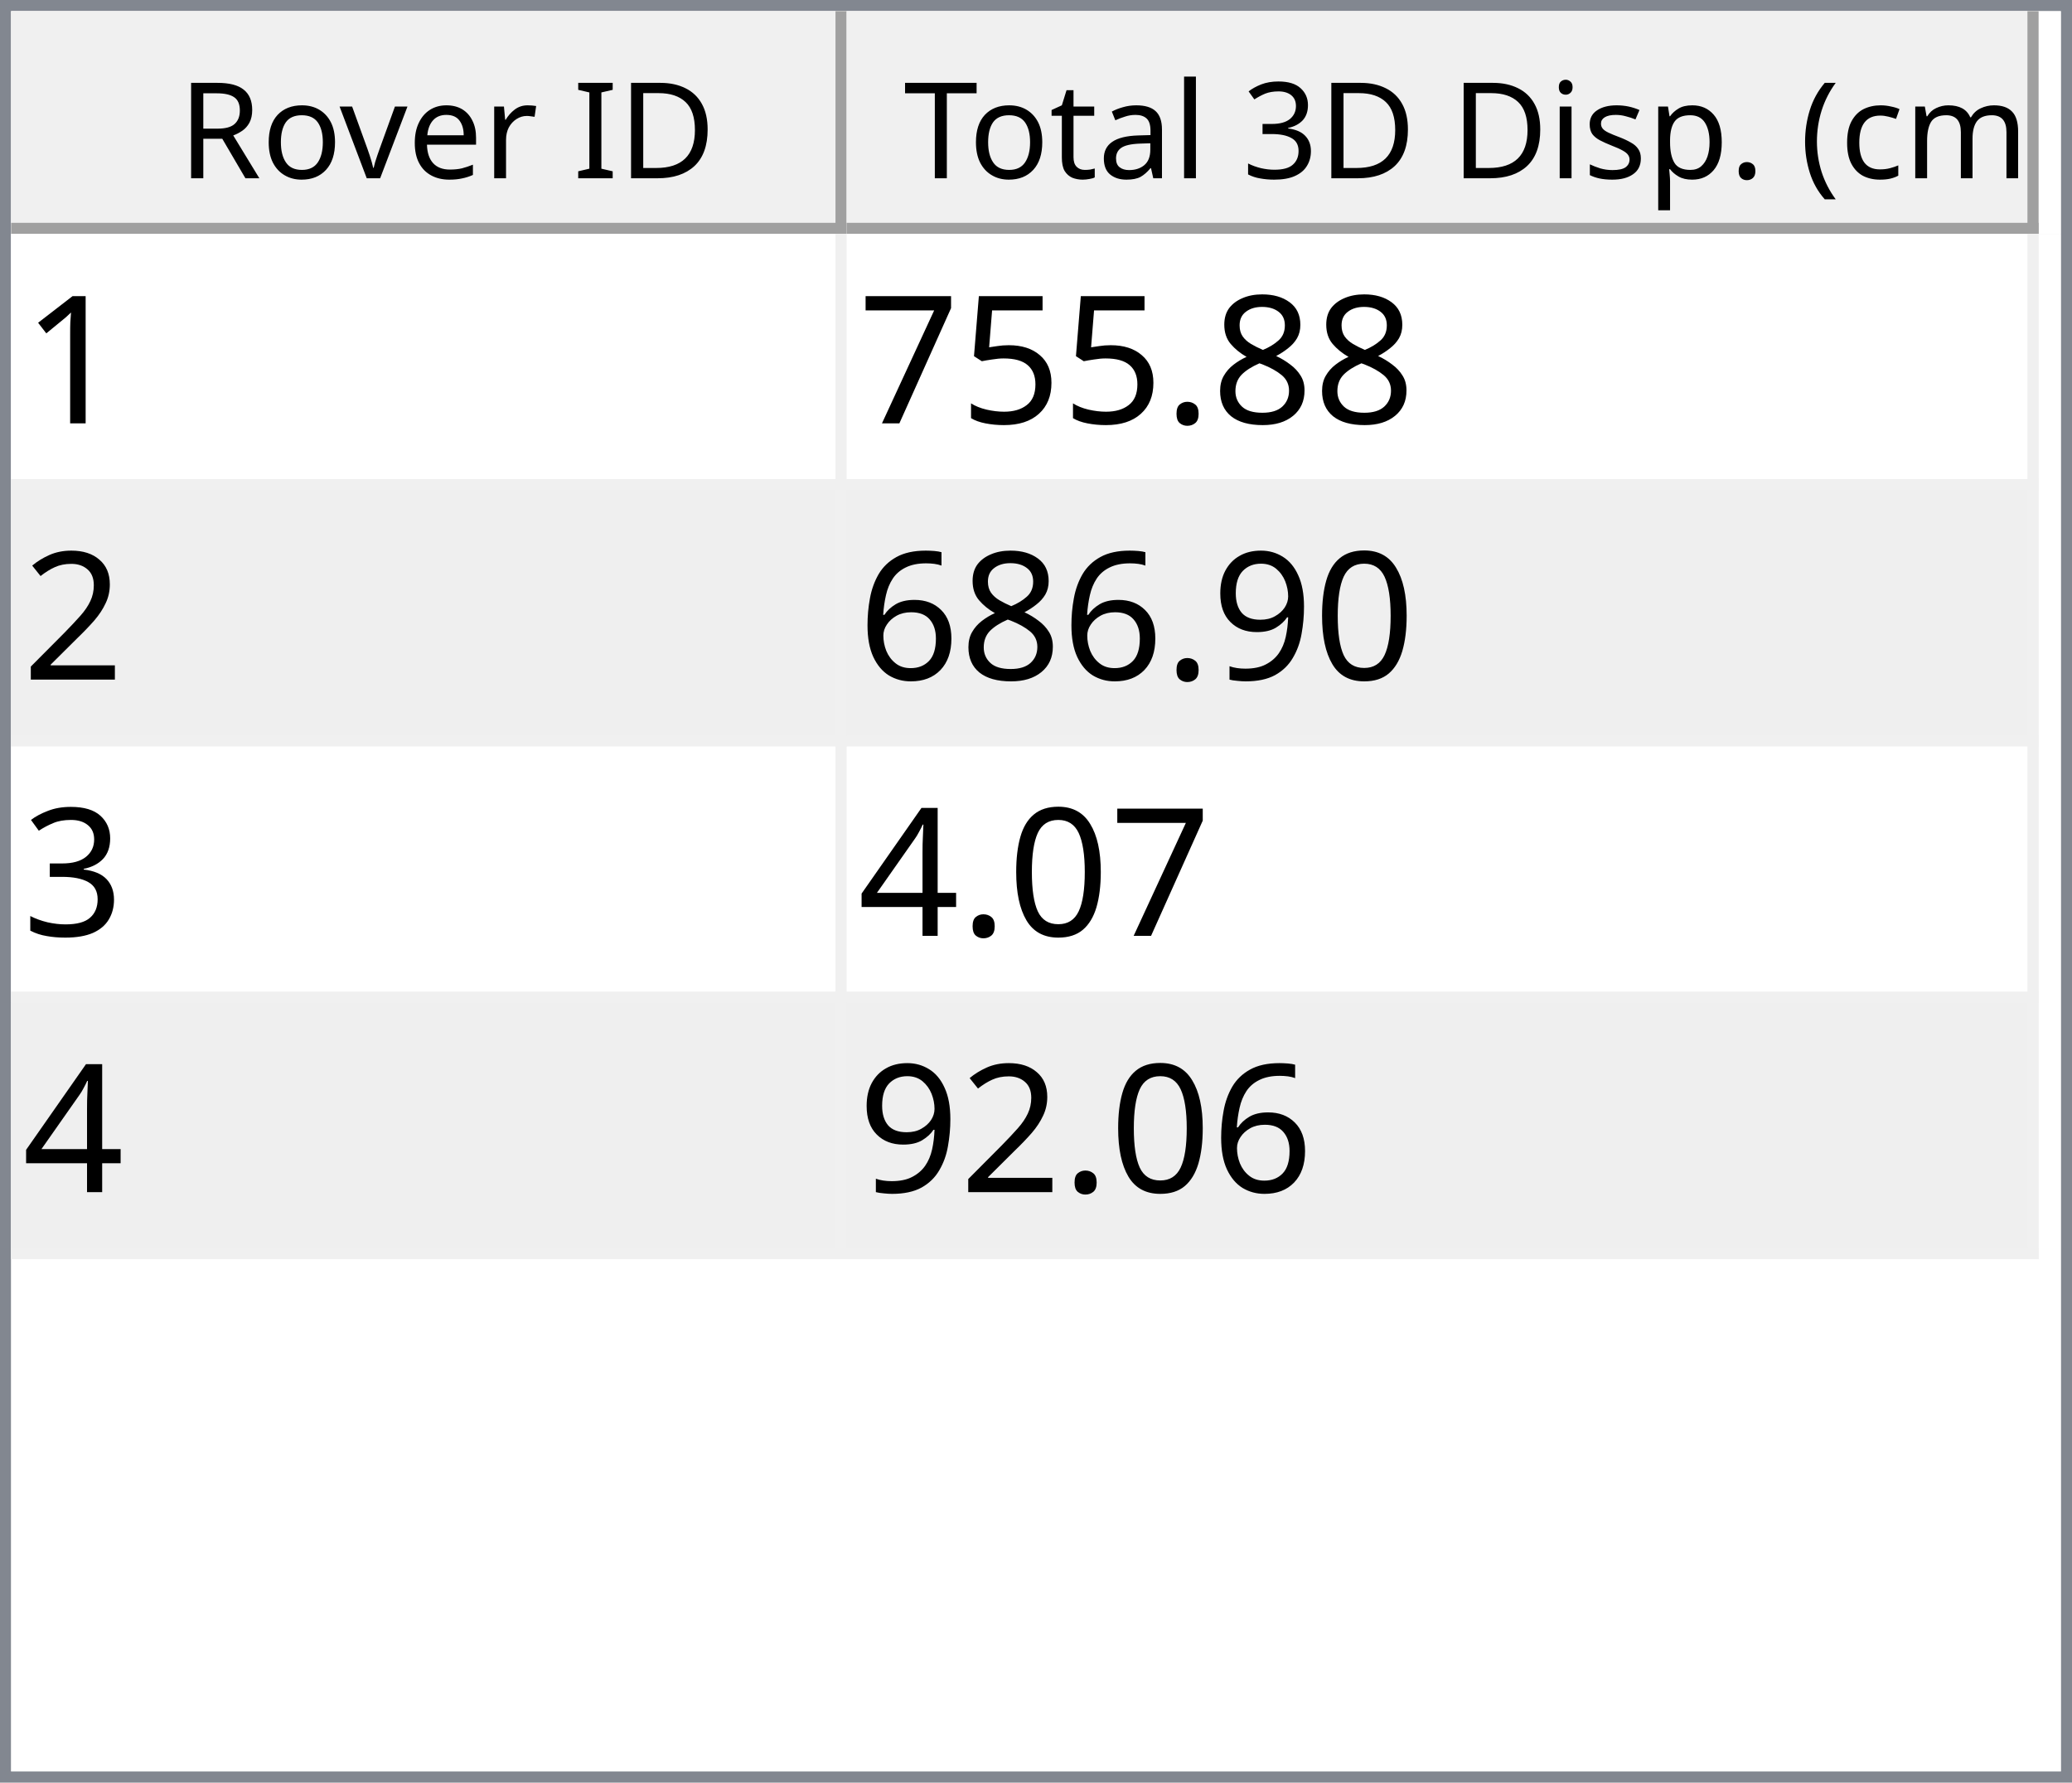
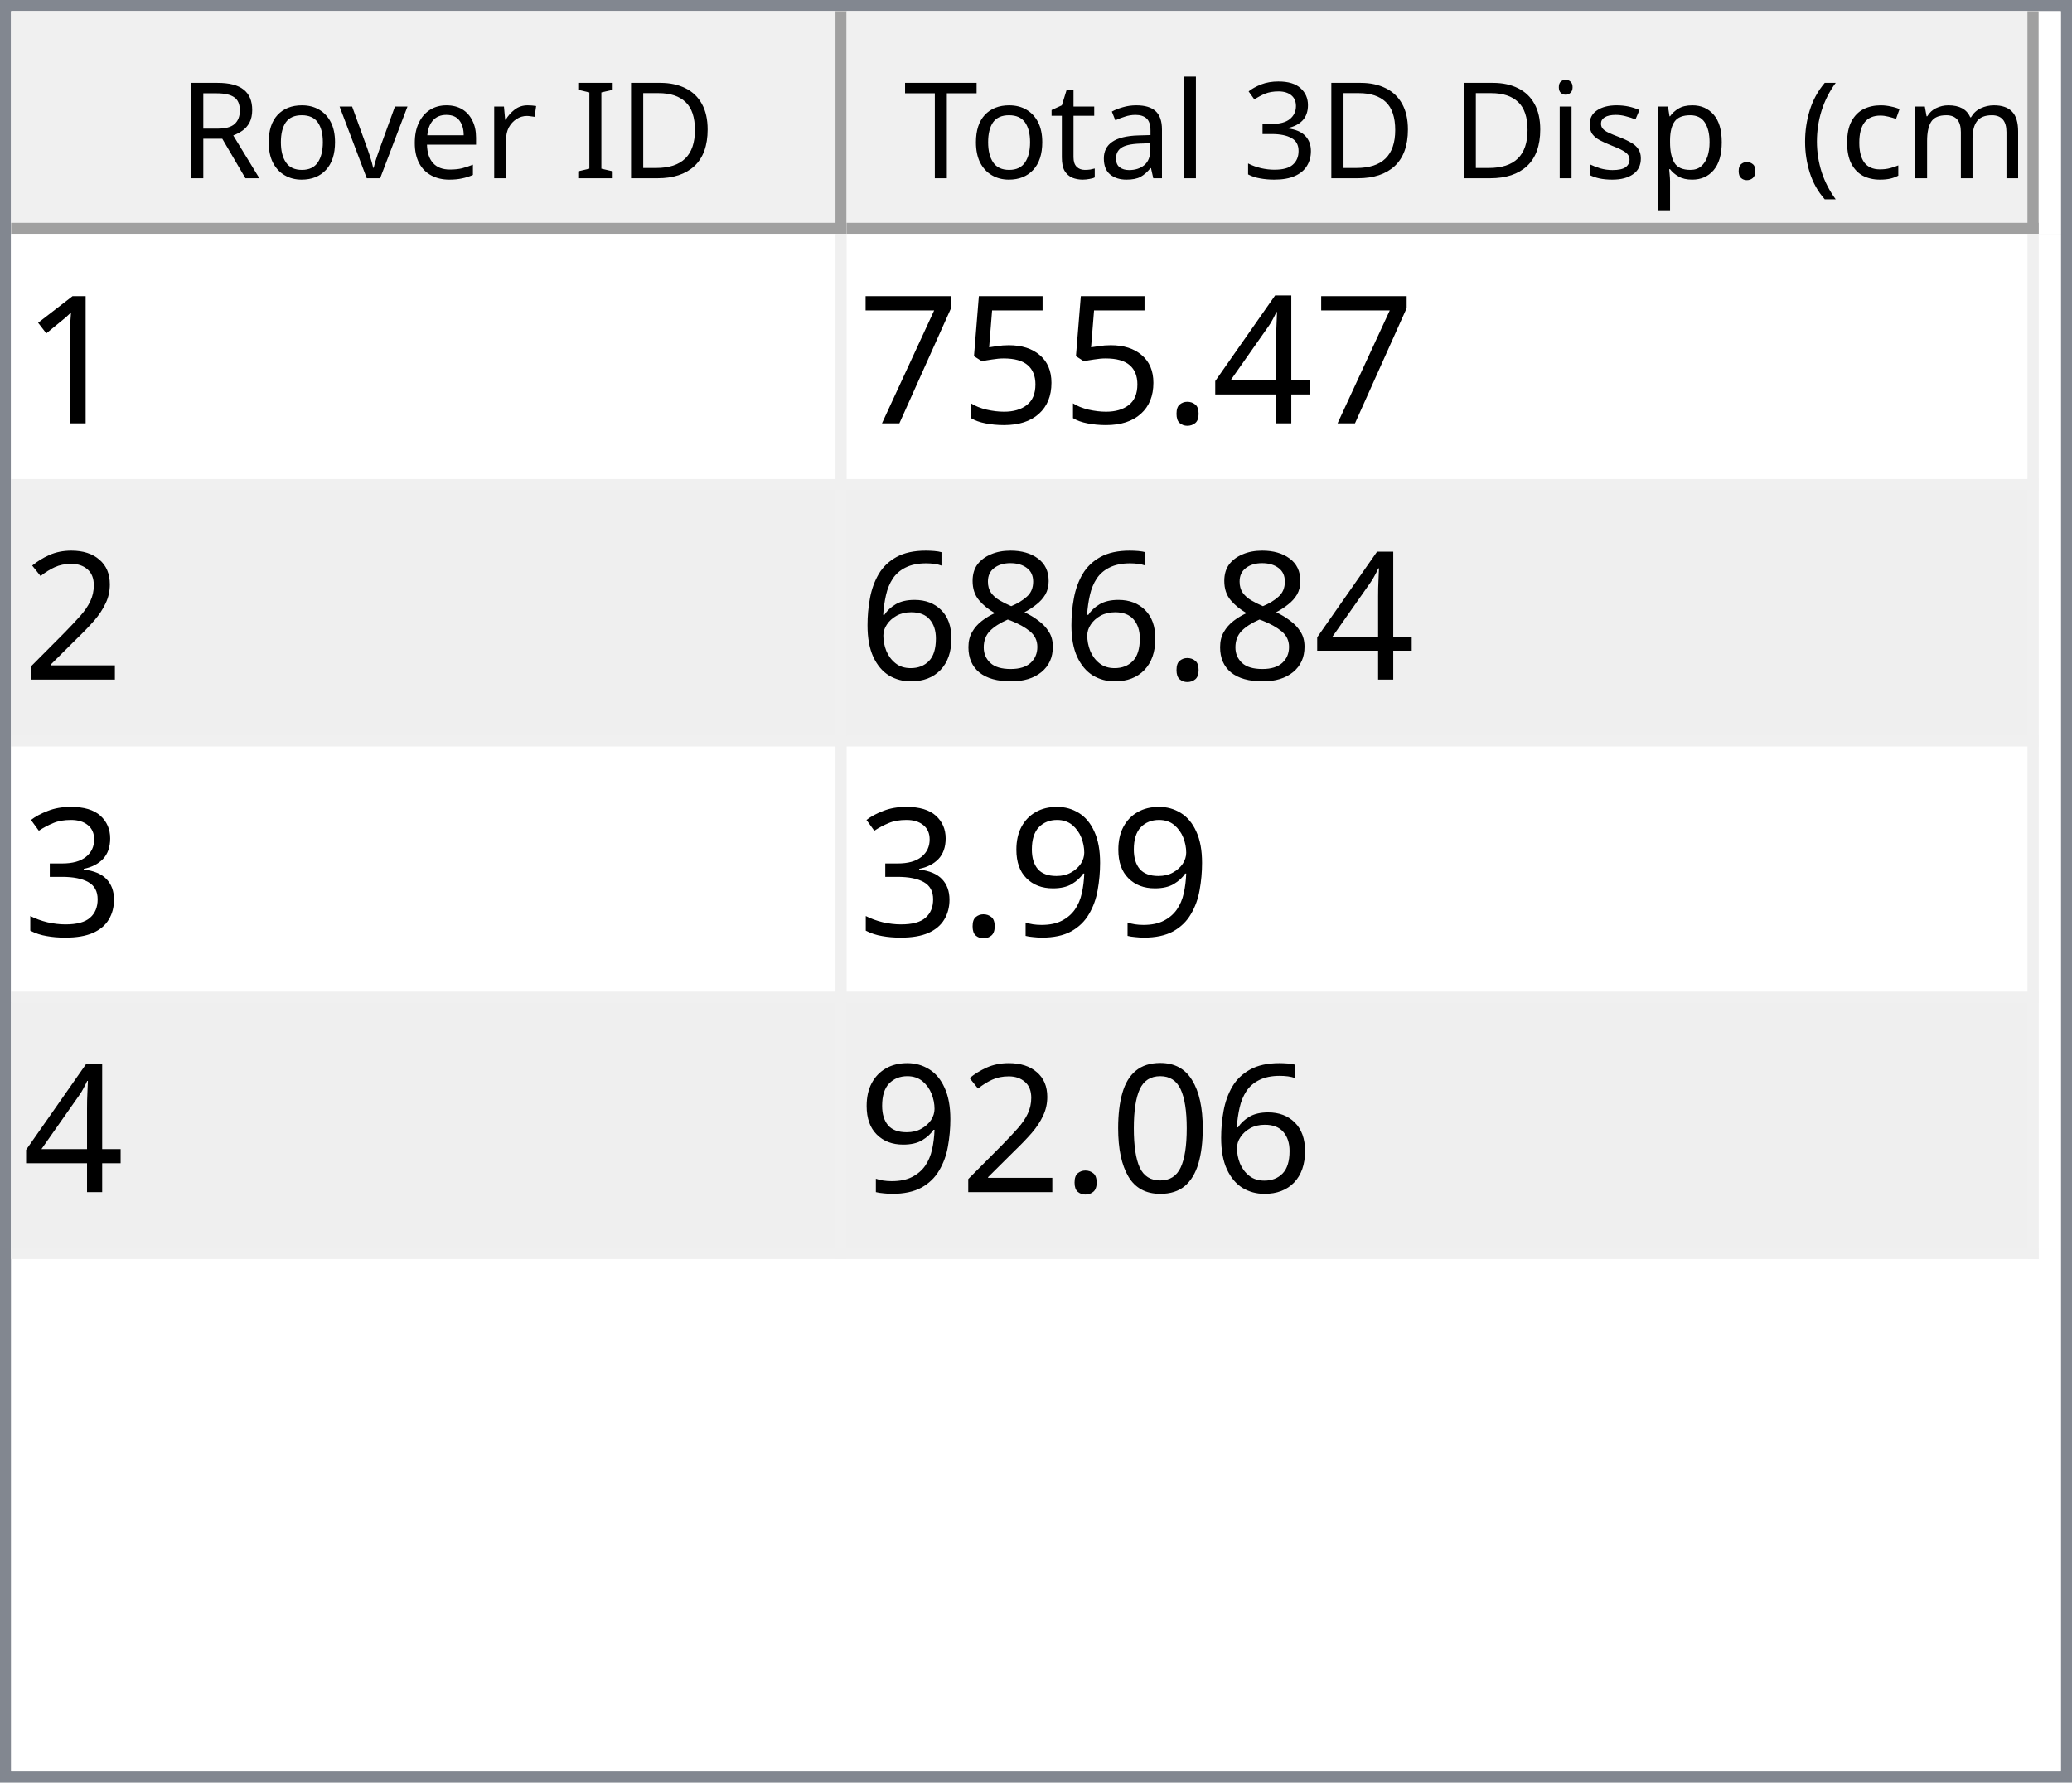
<svg xmlns="http://www.w3.org/2000/svg" style="fill-opacity:1; color-rendering:auto; color-interpolation:auto; text-rendering:auto; stroke:black; stroke-linecap:square; stroke-miterlimit:10; shape-rendering:auto; stroke-opacity:1; fill:black; stroke-dasharray:none; font-weight:normal; stroke-width:1; font-family:'Dialog'; font-style:normal; stroke-linejoin:miter; font-size:12px; stroke-dashoffset:0; image-rendering:auto;" width="186" height="160">
  <defs id="genericDefs" />
  <g>
    <defs id="defs1">
      <clipPath clipPathUnits="userSpaceOnUse" id="clipPath1">
        <path d="M0 0 L186 0 L186 160 L0 160 L0 0 Z" />
      </clipPath>
      <clipPath clipPathUnits="userSpaceOnUse" id="clipPath2">
        <path d="M0 0 L0 160 L186 160 L186 0 Z" />
      </clipPath>
      <clipPath clipPathUnits="userSpaceOnUse" id="clipPath3">
        <path d="M0 0 L0 20 L184 20 L184 0 Z" />
      </clipPath>
      <clipPath clipPathUnits="userSpaceOnUse" id="clipPath4">
        <path d="M0 0 L0 20 L75 20 L75 0 Z" />
      </clipPath>
      <clipPath clipPathUnits="userSpaceOnUse" id="clipPath5">
        <path d="M1 1 L1 19 L74 19 L74 1 Z" />
      </clipPath>
      <clipPath clipPathUnits="userSpaceOnUse" id="clipPath6">
        <path d="M0 0 L0 18 L73 18 L73 0 Z" />
      </clipPath>
      <clipPath clipPathUnits="userSpaceOnUse" id="clipPath7">
        <path d="M-0.5 -0.5 L-0.5 19.5 L74.5 19.5 L74.5 -0.5 Z" />
      </clipPath>
      <clipPath clipPathUnits="userSpaceOnUse" id="clipPath8">
        <path d="M0 0 L0 20 L107 20 L107 0 Z" />
      </clipPath>
      <clipPath clipPathUnits="userSpaceOnUse" id="clipPath9">
        <path d="M1 1 L1 19 L106 19 L106 1 Z" />
      </clipPath>
      <clipPath clipPathUnits="userSpaceOnUse" id="clipPath10">
        <path d="M0 0 L0 18 L105 18 L105 0 Z" />
      </clipPath>
      <clipPath clipPathUnits="userSpaceOnUse" id="clipPath11">
        <path d="M-0.5 -0.5 L-0.5 19.5 L106.5 19.5 L106.5 -0.5 Z" />
      </clipPath>
      <clipPath clipPathUnits="userSpaceOnUse" id="clipPath12">
        <path d="M0 0 L0 138 L184 138 L184 0 Z" />
      </clipPath>
      <clipPath clipPathUnits="userSpaceOnUse" id="clipPath13">
        <path d="M0 0 L0 92 L182 92 L182 0 Z" />
      </clipPath>
      <clipPath clipPathUnits="userSpaceOnUse" id="clipPath14">
        <path d="M-0.5 -0.5 L-0.5 91.5 L181.5 91.5 L181.5 -0.5 Z" />
      </clipPath>
      <clipPath clipPathUnits="userSpaceOnUse" id="clipPath15">
        <path d="M0 0 L0 22 L74 22 L74 0 Z" />
      </clipPath>
      <clipPath clipPathUnits="userSpaceOnUse" id="clipPath16">
        <path d="M0 0 L0 22 L106 22 L106 0 Z" />
      </clipPath>
      <font horiz-adv-x="64.551" id="font1">
        <font-face ascent="107.91" descent="25.098" units-per-em="100" style="font-style:normal; font-family:Segoe UI; font-weight:normal;" />
        <missing-glyph horiz-adv-x="64.551" d="M8.109 0 L8.109 68.266 L56.453 68.266 L56.453 0 L8.109 0 ZM15.328 7.234 L49.219 7.234 L49.219 61.031 L15.328 61.031 L15.328 7.234 Z" />
        <glyph unicode="D" horiz-adv-x="70.117" d="M9.188 0 L9.188 70.016 L28.516 70.016 Q65.531 70.016 65.531 35.891 Q65.531 19.672 55.25 9.836 Q44.969 0 27.734 0 L9.188 0 ZM17.391 62.594 L17.391 7.422 L27.828 7.422 Q41.609 7.422 49.273 14.797 Q56.938 22.172 56.938 35.688 Q56.938 62.594 28.328 62.594 L17.391 62.594 Z" />
        <glyph unicode="I" horiz-adv-x="26.611" d="M17.391 0 L9.188 0 L9.188 70.016 L17.391 70.016 L17.391 0 Z" />
        <glyph unicode=" " horiz-adv-x="27.393" d="" />
        <glyph unicode="r" horiz-adv-x="34.766" d="M34.188 41.891 Q32.078 43.5 28.125 43.5 Q23 43.5 19.555 38.672 Q16.109 33.844 16.109 25.484 L16.109 0 L8.109 0 L8.109 50 L16.109 50 L16.109 39.703 L16.312 39.703 Q18.016 44.969 21.531 47.922 Q25.047 50.875 29.391 50.875 Q32.516 50.875 34.188 50.203 L34.188 41.891 Z" />
        <glyph unicode="e" horiz-adv-x="52.295" d="M48.297 23 L12.984 23 Q13.188 14.656 17.484 10.109 Q21.781 5.562 29.297 5.562 Q37.75 5.562 44.828 11.141 L44.828 3.609 Q38.234 -1.172 27.391 -1.172 Q16.797 -1.172 10.742 5.641 Q4.688 12.453 4.688 24.812 Q4.688 36.469 11.305 43.82 Q17.922 51.172 27.734 51.172 Q37.547 51.172 42.922 44.828 Q48.297 38.484 48.297 27.203 L48.297 23 ZM40.094 29.781 Q40.047 36.719 36.75 40.578 Q33.453 44.438 27.594 44.438 Q21.922 44.438 17.969 40.383 Q14.016 36.328 13.094 29.781 L40.094 29.781 Z" />
        <glyph unicode="v" horiz-adv-x="47.9" d="M47.406 50 L27.484 0 L19.625 0 L0.688 50 L9.469 50 L22.172 13.672 Q23.578 9.672 23.922 6.688 L24.125 6.688 Q24.609 10.453 25.688 13.484 L38.969 50 L47.406 50 Z" />
        <glyph unicode="o" horiz-adv-x="58.594" d="M29 -1.172 Q17.922 -1.172 11.305 5.836 Q4.688 12.844 4.688 24.422 Q4.688 37.016 11.57 44.094 Q18.453 51.172 30.172 51.172 Q41.359 51.172 47.633 44.289 Q53.906 37.406 53.906 25.203 Q53.906 13.234 47.141 6.031 Q40.375 -1.172 29 -1.172 ZM29.594 44.438 Q21.875 44.438 17.383 39.188 Q12.891 33.938 12.891 24.703 Q12.891 15.828 17.43 10.695 Q21.969 5.562 29.594 5.562 Q37.359 5.562 41.531 10.594 Q45.703 15.625 45.703 24.906 Q45.703 34.281 41.531 39.359 Q37.359 44.438 29.594 44.438 Z" />
        <glyph unicode="R" horiz-adv-x="59.814" d="M59.375 0 L49.609 0 L37.891 19.625 Q36.281 22.359 34.766 24.289 Q33.25 26.219 31.664 27.438 Q30.078 28.656 28.25 29.219 Q26.422 29.781 24.125 29.781 L17.391 29.781 L17.391 0 L9.188 0 L9.188 70.016 L30.078 70.016 Q34.672 70.016 38.555 68.867 Q42.438 67.719 45.289 65.375 Q48.141 63.031 49.758 59.547 Q51.375 56.062 51.375 51.375 Q51.375 47.703 50.273 44.656 Q49.172 41.609 47.148 39.211 Q45.125 36.812 42.266 35.133 Q39.406 33.453 35.844 32.516 L35.844 32.328 Q37.594 31.547 38.891 30.547 Q40.188 29.547 41.359 28.18 Q42.531 26.812 43.68 25.078 Q44.828 23.344 46.234 21.047 L59.375 0 ZM17.391 62.594 L17.391 37.203 L28.516 37.203 Q31.594 37.203 34.203 38.133 Q36.812 39.062 38.719 40.797 Q40.625 42.531 41.703 45.047 Q42.781 47.562 42.781 50.688 Q42.781 56.297 39.141 59.445 Q35.5 62.594 28.609 62.594 L17.391 62.594 Z" />
        <glyph unicode=")" horiz-adv-x="30.176" d="M8.297 -15.922 L1.172 -15.922 Q16.406 2.344 16.406 26.812 Q16.406 51.469 1.078 70.016 L8.297 70.016 Q23.531 52.156 23.531 26.703 Q23.531 1.375 8.297 -15.922 Z" />
        <glyph unicode="m" horiz-adv-x="86.133" d="M79.109 0 L71.094 0 L71.094 28.719 Q71.094 37.016 68.531 40.727 Q65.969 44.438 59.906 44.438 Q54.781 44.438 51.195 39.75 Q47.609 35.062 47.609 28.516 L47.609 0 L39.594 0 L39.594 29.688 Q39.594 44.438 28.219 44.438 Q22.953 44.438 19.531 40.016 Q16.109 35.594 16.109 28.516 L16.109 0 L8.109 0 L8.109 50 L16.109 50 L16.109 42.094 L16.312 42.094 Q21.625 51.172 31.844 51.172 Q36.969 51.172 40.773 48.312 Q44.578 45.453 46 40.828 Q51.562 51.172 62.594 51.172 Q79.109 51.172 79.109 30.812 L79.109 0 Z" />
        <glyph unicode="c" horiz-adv-x="46.191" d="M42.188 2.297 Q36.422 -1.172 28.516 -1.172 Q17.828 -1.172 11.258 5.789 Q4.688 12.75 4.688 23.828 Q4.688 36.188 11.766 43.68 Q18.844 51.172 30.672 51.172 Q37.25 51.172 42.281 48.734 L42.281 40.531 Q36.719 44.438 30.375 44.438 Q22.703 44.438 17.797 38.945 Q12.891 33.453 12.891 24.516 Q12.891 15.719 17.508 10.641 Q22.125 5.562 29.891 5.562 Q36.422 5.562 42.188 9.906 L42.188 2.297 Z" />
        <glyph unicode="(" horiz-adv-x="30.176" d="M29.109 -15.922 L21.969 -15.922 Q6.844 1.375 6.844 26.703 Q6.844 52.156 21.969 70.016 L29.203 70.016 Q13.875 51.469 13.875 26.812 Q13.875 2.344 29.109 -15.922 Z" />
        <glyph unicode="." horiz-adv-x="21.68" d="M10.891 -1.078 Q8.641 -1.078 7.055 0.539 Q5.469 2.156 5.469 4.391 Q5.469 6.641 7.055 8.273 Q8.641 9.906 10.891 9.906 Q13.188 9.906 14.797 8.273 Q16.406 6.641 16.406 4.391 Q16.406 2.156 14.797 0.539 Q13.188 -1.078 10.891 -1.078 Z" />
        <glyph unicode="p" horiz-adv-x="58.789" d="M16.312 7.234 L16.109 7.234 L16.109 -23 L8.109 -23 L8.109 50 L16.109 50 L16.109 41.219 L16.312 41.219 Q22.219 51.172 33.594 51.172 Q43.266 51.172 48.688 44.461 Q54.109 37.75 54.109 26.469 Q54.109 13.922 48 6.375 Q41.891 -1.172 31.297 -1.172 Q21.578 -1.172 16.312 7.234 ZM16.109 27.391 L16.109 20.406 Q16.109 14.203 20.141 9.883 Q24.172 5.562 30.375 5.562 Q37.641 5.562 41.773 11.133 Q45.906 16.703 45.906 26.609 Q45.906 34.969 42.047 39.703 Q38.188 44.438 31.594 44.438 Q24.609 44.438 20.359 39.578 Q16.109 34.719 16.109 27.391 Z" />
        <glyph unicode="s" horiz-adv-x="42.432" d="M5.078 1.812 L5.078 10.406 Q11.625 5.562 19.484 5.562 Q30.031 5.562 30.031 12.594 Q30.031 14.594 29.125 15.992 Q28.219 17.391 26.68 18.461 Q25.141 19.531 23.07 20.383 Q21 21.234 18.609 22.172 Q15.281 23.484 12.766 24.828 Q10.25 26.172 8.57 27.859 Q6.891 29.547 6.031 31.695 Q5.172 33.844 5.172 36.719 Q5.172 40.234 6.789 42.945 Q8.406 45.656 11.086 47.484 Q13.766 49.312 17.211 50.242 Q20.656 51.172 24.312 51.172 Q30.812 51.172 35.938 48.922 L35.938 40.828 Q30.422 44.438 23.25 44.438 Q21 44.438 19.195 43.922 Q17.391 43.406 16.094 42.477 Q14.797 41.547 14.086 40.258 Q13.375 38.969 13.375 37.406 Q13.375 35.453 14.086 34.133 Q14.797 32.812 16.164 31.789 Q17.531 30.766 19.484 29.938 Q21.438 29.109 23.922 28.125 Q27.25 26.859 29.883 25.516 Q32.516 24.172 34.375 22.484 Q36.234 20.797 37.234 18.602 Q38.234 16.406 38.234 13.375 Q38.234 9.672 36.602 6.938 Q34.969 4.203 32.234 2.398 Q29.5 0.594 25.93 -0.289 Q22.359 -1.172 18.453 -1.172 Q10.75 -1.172 5.078 1.812 Z" />
        <glyph unicode="i" horiz-adv-x="24.219" d="M12.203 62.703 Q10.062 62.703 8.547 64.164 Q7.031 65.625 7.031 67.875 Q7.031 70.125 8.547 71.609 Q10.062 73.094 12.203 73.094 Q14.406 73.094 15.945 71.609 Q17.484 70.125 17.484 67.875 Q17.484 65.719 15.945 64.211 Q14.406 62.703 12.203 62.703 ZM16.109 0 L8.109 0 L8.109 50 L16.109 50 L16.109 0 Z" />
        <glyph unicode="3" horiz-adv-x="53.906" d="M46.531 19.828 Q46.531 15.094 44.75 11.211 Q42.969 7.328 39.719 4.57 Q36.469 1.812 31.93 0.297 Q27.391 -1.219 21.922 -1.219 Q11.922 -1.219 6 2.594 L6 11.188 Q13.094 5.609 22.219 5.609 Q25.875 5.609 28.828 6.539 Q31.781 7.469 33.906 9.227 Q36.031 10.984 37.18 13.477 Q38.328 15.969 38.328 19.094 Q38.328 32.812 18.797 32.812 L12.984 32.812 L12.984 39.594 L18.5 39.594 Q35.797 39.594 35.797 52.484 Q35.797 64.406 22.609 64.406 Q15.188 64.406 8.688 59.422 L8.688 67.188 Q15.375 71.188 24.609 71.188 Q29 71.188 32.57 69.969 Q36.141 68.75 38.68 66.555 Q41.219 64.359 42.609 61.281 Q44 58.203 44 54.5 Q44 40.672 30.031 36.719 L30.031 36.531 Q33.594 36.141 36.625 34.797 Q39.656 33.453 41.852 31.305 Q44.047 29.156 45.289 26.25 Q46.531 23.344 46.531 19.828 Z" />
        <glyph unicode="l" horiz-adv-x="24.219" d="M16.109 0 L8.109 0 L8.109 74.031 L16.109 74.031 L16.109 0 Z" />
        <glyph unicode="a" horiz-adv-x="50.879" d="M43.891 0 L35.891 0 L35.891 7.812 L35.688 7.812 Q30.469 -1.172 20.312 -1.172 Q12.844 -1.172 8.617 2.781 Q4.391 6.734 4.391 13.281 Q4.391 27.297 20.906 29.594 L35.891 31.688 Q35.891 44.438 25.594 44.438 Q16.547 44.438 9.281 38.281 L9.281 46.484 Q16.656 51.172 26.266 51.172 Q43.891 51.172 43.891 32.516 L43.891 0 ZM35.891 25.297 L23.828 23.641 Q18.266 22.859 15.43 20.875 Q12.594 18.891 12.594 13.875 Q12.594 10.203 15.211 7.883 Q17.828 5.562 22.172 5.562 Q28.125 5.562 32.008 9.742 Q35.891 13.922 35.891 20.312 L35.891 25.297 Z" />
        <glyph unicode="t" horiz-adv-x="33.887" d="M31.297 0.484 Q28.469 -1.078 23.828 -1.078 Q10.688 -1.078 10.688 13.578 L10.688 43.172 L2.094 43.172 L2.094 50 L10.688 50 L10.688 62.203 L18.703 64.797 L18.703 50 L31.297 50 L31.297 43.172 L18.703 43.172 L18.703 14.984 Q18.703 9.969 20.414 7.82 Q22.125 5.672 26.078 5.672 Q29.109 5.672 31.297 7.328 L31.297 0.484 Z" />
        <glyph unicode="T" horiz-adv-x="52.393" d="M50.594 62.594 L30.375 62.594 L30.375 0 L22.172 0 L22.172 62.594 L2 62.594 L2 70.016 L50.594 70.016 L50.594 62.594 Z" />
      </font>
      <font horiz-adv-x="75.0" id="font2">
        <font-face ascent="100.537" descent="21.973" units-per-em="100" style="font-style:normal; font-family:sans-serif; font-weight:normal;" />
        <missing-glyph horiz-adv-x="75.0" d="M12.5 0 L12.5 62.5 L62.5 62.5 L62.5 0 L12.5 0 ZM14.062 1.562 L60.938 1.562 L60.938 60.938 L14.062 60.938 L14.062 1.562 Z" />
        <glyph unicode="1" horiz-adv-x="55.615" d="M37.25 0 L28.469 0 L28.469 56 Q25.297 52.984 20.141 49.953 Q14.984 46.922 10.891 45.406 L10.891 53.906 Q18.266 57.375 23.781 62.305 Q29.297 67.234 31.594 71.875 L37.25 71.875 L37.25 0 Z" />
-         <glyph unicode="8" horiz-adv-x="55.615" d="M17.672 38.812 Q12.203 40.828 9.57 44.539 Q6.938 48.25 6.938 53.422 Q6.938 61.234 12.555 66.555 Q18.172 71.875 27.484 71.875 Q36.859 71.875 42.578 66.43 Q48.297 60.984 48.297 53.172 Q48.297 48.188 45.68 44.508 Q43.062 40.828 37.75 38.812 Q44.344 36.672 47.781 31.883 Q51.219 27.094 51.219 20.453 Q51.219 11.281 44.727 5.031 Q38.234 -1.219 27.641 -1.219 Q17.047 -1.219 10.547 5.055 Q4.047 11.328 4.047 20.703 Q4.047 27.688 7.594 32.398 Q11.141 37.109 17.672 38.812 ZM15.922 53.719 Q15.922 48.641 19.195 45.414 Q22.469 42.188 27.688 42.188 Q32.766 42.188 36.016 45.383 Q39.266 48.578 39.266 53.219 Q39.266 58.062 35.914 61.359 Q32.562 64.656 27.594 64.656 Q22.562 64.656 19.242 61.43 Q15.922 58.203 15.922 53.719 ZM13.094 20.656 Q13.094 16.891 14.875 13.375 Q16.656 9.859 20.172 7.93 Q23.688 6 27.734 6 Q34.031 6 38.133 10.055 Q42.234 14.109 42.234 20.359 Q42.234 26.703 38.016 30.859 Q33.797 35.016 27.438 35.016 Q21.234 35.016 17.164 30.914 Q13.094 26.812 13.094 20.656 Z" />
+         <glyph unicode="4" horiz-adv-x="55.615" d="M32.328 0 L32.328 17.141 L1.266 17.141 L1.266 25.203 L33.938 71.578 L41.109 71.578 L41.109 25.203 L50.781 25.203 L50.781 17.141 L41.109 17.141 L41.109 0 L32.328 0 ZM32.328 25.203 L32.328 57.469 L9.906 25.203 L32.328 25.203 Z" />
        <glyph unicode="." horiz-adv-x="27.783" d="M9.078 0 L9.078 10.016 L19.094 10.016 L19.094 0 L9.078 0 Z" />
        <glyph unicode="5" horiz-adv-x="55.615" d="M4.156 18.75 L13.375 19.531 Q14.406 12.797 18.141 9.398 Q21.875 6 27.156 6 Q33.5 6 37.891 10.789 Q42.281 15.578 42.281 23.484 Q42.281 31 38.062 35.352 Q33.844 39.703 27 39.703 Q22.75 39.703 19.336 37.773 Q15.922 35.844 13.969 32.766 L5.719 33.844 L12.641 70.609 L48.25 70.609 L48.25 62.203 L19.672 62.203 L15.828 42.969 Q22.266 47.469 29.344 47.469 Q38.719 47.469 45.164 40.969 Q51.609 34.469 51.609 24.266 Q51.609 14.547 45.953 7.469 Q39.062 -1.219 27.156 -1.219 Q17.391 -1.219 11.211 4.25 Q5.031 9.719 4.156 18.75 Z" />
        <glyph unicode="7" horiz-adv-x="55.615" d="M4.734 62.203 L4.734 70.656 L51.078 70.656 L51.078 63.812 Q44.234 56.547 37.523 44.484 Q30.812 32.422 27.156 19.672 Q24.516 10.688 23.781 0 L14.75 0 Q14.891 8.453 18.062 20.414 Q21.234 32.375 27.172 43.484 Q33.109 54.594 39.797 62.203 L4.734 62.203 Z" />
        <glyph unicode="2" horiz-adv-x="55.615" d="M50.344 8.453 L50.344 0 L3.031 0 Q2.938 3.172 4.047 6.109 Q5.859 10.938 9.836 15.625 Q13.812 20.312 21.344 26.469 Q33.016 36.031 37.117 41.625 Q41.219 47.219 41.219 52.203 Q41.219 57.422 37.477 61.008 Q33.734 64.594 27.734 64.594 Q21.391 64.594 17.578 60.789 Q13.766 56.984 13.719 50.25 L4.688 51.172 Q5.609 61.281 11.664 66.578 Q17.719 71.875 27.938 71.875 Q38.234 71.875 44.242 66.164 Q50.25 60.453 50.25 52 Q50.25 47.703 48.492 43.555 Q46.734 39.406 42.656 34.812 Q38.578 30.219 29.109 22.219 Q21.188 15.578 18.945 13.211 Q16.703 10.844 15.234 8.453 L50.344 8.453 Z" />
-         <glyph unicode="0" horiz-adv-x="55.615" d="M4.156 35.297 Q4.156 48 6.766 55.742 Q9.375 63.484 14.523 67.68 Q19.672 71.875 27.484 71.875 Q33.25 71.875 37.594 69.555 Q41.938 67.234 44.773 62.867 Q47.609 58.5 49.219 52.227 Q50.828 45.953 50.828 35.297 Q50.828 22.703 48.242 14.969 Q45.656 7.234 40.508 3.008 Q35.359 -1.219 27.484 -1.219 Q17.141 -1.219 11.234 6.203 Q4.156 15.141 4.156 35.297 ZM13.188 35.297 Q13.188 17.672 17.312 11.836 Q21.438 6 27.484 6 Q33.547 6 37.672 11.859 Q41.797 17.719 41.797 35.297 Q41.797 52.984 37.672 58.789 Q33.547 64.594 27.391 64.594 Q21.344 64.594 17.719 59.469 Q13.188 52.938 13.188 35.297 Z" />
-         <glyph unicode="9" horiz-adv-x="55.615" d="M5.469 16.547 L13.922 17.328 Q14.984 11.375 18.016 8.688 Q21.047 6 25.781 6 Q29.828 6 32.883 7.859 Q35.938 9.719 37.891 12.82 Q39.844 15.922 41.164 21.195 Q42.484 26.469 42.484 31.938 Q42.484 32.516 42.438 33.688 Q39.797 29.5 35.234 26.883 Q30.672 24.266 25.344 24.266 Q16.453 24.266 10.305 30.711 Q4.156 37.156 4.156 47.703 Q4.156 58.594 10.578 65.234 Q17 71.875 26.656 71.875 Q33.641 71.875 39.43 68.117 Q45.219 64.359 48.219 57.398 Q51.219 50.438 51.219 37.25 Q51.219 23.531 48.242 15.406 Q45.266 7.281 39.383 3.031 Q33.5 -1.219 25.594 -1.219 Q17.188 -1.219 11.867 3.445 Q6.547 8.109 5.469 16.547 ZM41.453 48.141 Q41.453 55.719 37.43 60.156 Q33.406 64.594 27.734 64.594 Q21.875 64.594 17.531 59.812 Q13.188 55.031 13.188 47.406 Q13.188 40.578 17.312 36.305 Q21.438 32.031 27.484 32.031 Q33.594 32.031 37.523 36.305 Q41.453 40.578 41.453 48.141 Z" />
+         <glyph unicode="8" horiz-adv-x="55.615" d="M17.672 38.812 Q12.203 40.828 9.57 44.539 Q6.938 48.25 6.938 53.422 Q6.938 61.234 12.555 66.555 Q18.172 71.875 27.484 71.875 Q36.859 71.875 42.578 66.43 Q48.297 60.984 48.297 53.172 Q48.297 48.188 45.68 44.508 Q43.062 40.828 37.75 38.812 Q44.344 36.672 47.781 31.883 Q51.219 27.094 51.219 20.453 Q51.219 11.281 44.727 5.031 Q38.234 -1.219 27.641 -1.219 Q17.047 -1.219 10.547 5.055 Q4.047 11.328 4.047 20.703 Q4.047 27.688 7.594 32.398 Q11.141 37.109 17.672 38.812 ZM15.922 53.719 Q15.922 48.641 19.195 45.414 Q22.469 42.188 27.688 42.188 Q32.766 42.188 36.016 45.383 Q39.266 48.578 39.266 53.219 Q39.266 58.062 35.914 61.359 Q32.562 64.656 27.594 64.656 Q22.562 64.656 19.242 61.43 Q15.922 58.203 15.922 53.719 ZM13.094 20.656 Q13.094 16.891 14.875 13.375 Q16.656 9.859 20.172 7.93 Q23.688 6 27.734 6 Q34.031 6 38.133 10.055 Q42.234 14.109 42.234 20.359 Q42.234 26.703 38.016 30.859 Q33.797 35.016 27.438 35.016 Q21.234 35.016 17.164 30.914 Q13.094 26.812 13.094 20.656 Z" />
        <glyph unicode="6" horiz-adv-x="55.615" d="M49.75 54.047 L41.016 53.375 Q39.844 58.547 37.703 60.891 Q34.125 64.656 28.906 64.656 Q24.703 64.656 21.531 62.312 Q17.391 59.281 14.992 53.469 Q12.594 47.656 12.5 36.922 Q15.672 41.75 20.266 44.094 Q24.859 46.438 29.891 46.438 Q38.672 46.438 44.852 39.969 Q51.031 33.5 51.031 23.25 Q51.031 16.5 48.125 10.719 Q45.219 4.938 40.141 1.859 Q35.062 -1.219 28.609 -1.219 Q17.625 -1.219 10.695 6.859 Q3.766 14.938 3.766 33.5 Q3.766 54.25 11.422 63.672 Q18.109 71.875 29.438 71.875 Q37.891 71.875 43.289 67.141 Q48.688 62.406 49.75 54.047 ZM13.875 23.188 Q13.875 18.656 15.797 14.508 Q17.719 10.359 21.188 8.18 Q24.656 6 28.469 6 Q34.031 6 38.039 10.492 Q42.047 14.984 42.047 22.703 Q42.047 30.125 38.086 34.398 Q34.125 38.672 28.125 38.672 Q22.172 38.672 18.023 34.398 Q13.875 30.125 13.875 23.188 Z" />
        <glyph unicode="3" horiz-adv-x="55.615" d="M4.203 18.891 L12.984 20.062 Q14.5 12.594 18.141 9.297 Q21.781 6 27 6 Q33.203 6 37.477 10.297 Q41.75 14.594 41.75 20.953 Q41.75 27 37.797 30.93 Q33.844 34.859 27.734 34.859 Q25.25 34.859 21.531 33.891 L22.516 41.609 Q23.391 41.5 23.922 41.5 Q29.547 41.5 34.039 44.43 Q38.531 47.359 38.531 53.469 Q38.531 58.297 35.258 61.477 Q31.984 64.656 26.812 64.656 Q21.688 64.656 18.266 61.43 Q14.844 58.203 13.875 51.766 L5.078 53.328 Q6.688 62.156 12.398 67.016 Q18.109 71.875 26.609 71.875 Q32.469 71.875 37.398 69.359 Q42.328 66.844 44.945 62.5 Q47.562 58.156 47.562 53.266 Q47.562 48.641 45.07 44.828 Q42.578 41.016 37.703 38.766 Q44.047 37.312 47.562 32.695 Q51.078 28.078 51.078 21.141 Q51.078 11.766 44.242 5.25 Q37.406 -1.266 26.953 -1.266 Q17.531 -1.266 11.305 4.352 Q5.078 9.969 4.203 18.891 Z" />
-         <glyph unicode="4" horiz-adv-x="55.615" d="M32.328 0 L32.328 17.141 L1.266 17.141 L1.266 25.203 L33.938 71.578 L41.109 71.578 L41.109 25.203 L50.781 25.203 L50.781 17.141 L41.109 17.141 L41.109 0 L32.328 0 ZM32.328 25.203 L32.328 57.469 L9.906 25.203 L32.328 25.203 Z" />
+         <glyph unicode="9" horiz-adv-x="55.615" d="M5.469 16.547 L13.922 17.328 Q14.984 11.375 18.016 8.688 Q21.047 6 25.781 6 Q29.828 6 32.883 7.859 Q35.938 9.719 37.891 12.82 Q39.844 15.922 41.164 21.195 Q42.484 26.469 42.484 31.938 Q42.484 32.516 42.438 33.688 Q39.797 29.5 35.234 26.883 Q30.672 24.266 25.344 24.266 Q16.453 24.266 10.305 30.711 Q4.156 37.156 4.156 47.703 Q4.156 58.594 10.578 65.234 Q17 71.875 26.656 71.875 Q33.641 71.875 39.43 68.117 Q45.219 64.359 48.219 57.398 Q51.219 50.438 51.219 37.25 Q51.219 23.531 48.242 15.406 Q45.266 7.281 39.383 3.031 Q33.5 -1.219 25.594 -1.219 Q17.188 -1.219 11.867 3.445 Q6.547 8.109 5.469 16.547 ZM41.453 48.141 Q41.453 55.719 37.43 60.156 Q33.406 64.594 27.734 64.594 Q21.875 64.594 17.531 59.812 Q13.188 55.031 13.188 47.406 Q13.188 40.578 17.312 36.305 Q21.438 32.031 27.484 32.031 Q33.594 32.031 37.523 36.305 Q41.453 40.578 41.453 48.141 Z" />
+         <glyph unicode="0" horiz-adv-x="55.615" d="M4.156 35.297 Q4.156 48 6.766 55.742 Q9.375 63.484 14.523 67.68 Q19.672 71.875 27.484 71.875 Q33.25 71.875 37.594 69.555 Q41.938 67.234 44.773 62.867 Q47.609 58.5 49.219 52.227 Q50.828 45.953 50.828 35.297 Q50.828 22.703 48.242 14.969 Q45.656 7.234 40.508 3.008 Q35.359 -1.219 27.484 -1.219 Q17.141 -1.219 11.234 6.203 Q4.156 15.141 4.156 35.297 ZM13.188 35.297 Q13.188 17.672 17.312 11.836 Q21.438 6 27.484 6 Q33.547 6 37.672 11.859 Q41.797 17.719 41.797 35.297 Q41.797 52.984 37.672 58.789 Q33.547 64.594 27.391 64.594 Q21.344 64.594 17.719 59.469 Q13.188 52.938 13.188 35.297 Z" />
      </font>
    </defs>
    <g style="fill:white; stroke:white;">
      <rect x="0" y="0" width="186" style="clip-path:url(#clipPath1); stroke:none;" height="160" />
    </g>
    <g style="fill:white; text-rendering:optimizeSpeed; color-rendering:optimizeSpeed; image-rendering:optimizeSpeed; shape-rendering:crispEdges; stroke:white; color-interpolation:sRGB;">
      <rect x="0" width="186" height="160" y="0" style="stroke:none;" />
      <path style="stroke:none;" d="M0 160 L186 160 L186 0 L0 0 Z" />
    </g>
    <g style="fill:rgb(240,240,240); font-family:'Segoe UI'; stroke:rgb(240,240,240);">
      <rect x="0" y="0" width="186" style="clip-path:url(#clipPath2); stroke:none;" height="160" />
    </g>
    <g style="fill:rgb(130,135,144); font-family:'Segoe UI'; stroke:rgb(130,135,144);">
      <path d="M0 0 L186 0 L186 160 L0 160 L0 0 ZM1 1 L185 1 L185 159 L1 159 L1 1 Z" style="fill-rule:evenodd; clip-path:url(#clipPath2); stroke:none;" />
    </g>
    <g style="fill:white; font-family:'Segoe UI'; stroke:white;" transform="translate(1,1)">
      <rect x="0" y="0" width="184" style="clip-path:url(#clipPath3); stroke:none;" height="20" />
    </g>
    <g style="fill:rgb(240,240,240); font-family:'Segoe UI'; stroke:rgb(240,240,240);" transform="translate(1,1)">
      <rect x="0" y="0" width="75" style="clip-path:url(#clipPath4); stroke:none;" height="20" />
    </g>
    <g style="font-family:'Segoe UI';" transform="translate(2,2)">
      <text x="14" xml:space="preserve" y="14" style="clip-path:url(#clipPath6); stroke:none;">Rover ID</text>
    </g>
    <g style="fill:rgb(160,160,160); font-family:'Segoe UI'; stroke:rgb(160,160,160); stroke-linejoin:bevel;" transform="translate(1.5,1.5)">
      <line x1="74" x2="74" y1="0" style="fill:none; clip-path:url(#clipPath7);" y2="19" />
    </g>
    <g style="fill:rgb(160,160,160); font-family:'Segoe UI'; stroke:rgb(160,160,160); stroke-linejoin:bevel;" transform="matrix(1,0,0,1,1,1) translate(0.5,0.5)">
      <line x1="0" x2="74" y1="19" style="fill:none; clip-path:url(#clipPath7);" y2="19" />
    </g>
    <g style="fill:rgb(240,240,240); font-family:'Segoe UI'; stroke:rgb(240,240,240);" transform="translate(76,1)">
      <rect x="0" y="0" width="107" style="clip-path:url(#clipPath8); stroke:none;" height="20" />
    </g>
    <g style="font-family:'Segoe UI';" transform="translate(77,2)">
      <text x="1" xml:space="preserve" y="14" style="clip-path:url(#clipPath10); stroke:none;"> Total 3D Disp. (cm)</text>
    </g>
    <g style="fill:rgb(160,160,160); font-family:'Segoe UI'; stroke:rgb(160,160,160); stroke-linejoin:bevel;" transform="translate(76.5,1.5)">
      <line x1="106" x2="106" y1="0" style="fill:none; clip-path:url(#clipPath11);" y2="19" />
    </g>
    <g style="fill:rgb(160,160,160); font-family:'Segoe UI'; stroke:rgb(160,160,160); stroke-linejoin:bevel;" transform="matrix(1,0,0,1,76,1) translate(0.5,0.5)">
      <line x1="0" x2="106" y1="19" style="fill:none; clip-path:url(#clipPath11);" y2="19" />
    </g>
    <g style="fill:white; font-family:'Segoe UI'; stroke:white;" transform="translate(1,21)">
      <rect x="0" y="0" width="184" style="clip-path:url(#clipPath12); stroke:none;" height="138" />
    </g>
    <g style="fill:rgb(240,240,240); font-size:16px; font-family:sans-serif; stroke:rgb(240,240,240);" transform="translate(1,21)">
      <rect x="0" y="0" width="182" style="clip-path:url(#clipPath13); stroke:none;" height="92" />
      <line transform="translate(0.5,0.5)" x1="0" x2="181" y1="22" style="clip-path:url(#clipPath14); fill:none; stroke-linejoin:bevel;" y2="22" />
    </g>
    <g transform="matrix(1,0,0,1,1,21) translate(0.5,0.5)" style="fill:rgb(240,240,240); font-size:16px; font-family:sans-serif; stroke:rgb(240,240,240); stroke-linejoin:bevel;">
      <line x1="0" x2="181" y1="45" style="fill:none; clip-path:url(#clipPath14);" y2="45" />
    </g>
    <g transform="matrix(1,0,0,1,1,21) translate(0.5,0.5)" style="fill:rgb(240,240,240); font-size:16px; font-family:sans-serif; stroke:rgb(240,240,240); stroke-linejoin:bevel;">
      <line x1="0" x2="181" y1="68" style="fill:none; clip-path:url(#clipPath14);" y2="68" />
    </g>
    <g transform="matrix(1,0,0,1,1,21) translate(0.5,0.5)" style="fill:rgb(240,240,240); font-size:16px; font-family:sans-serif; stroke:rgb(240,240,240); stroke-linejoin:bevel;">
      <line x1="0" x2="181" y1="91" style="fill:none; clip-path:url(#clipPath14);" y2="91" />
    </g>
    <g transform="matrix(1,0,0,1,1,21) translate(0.5,0.5)" style="fill:rgb(240,240,240); font-size:16px; font-family:sans-serif; stroke:rgb(240,240,240); stroke-linejoin:bevel;">
      <line x1="74" x2="74" y1="0" style="fill:none; clip-path:url(#clipPath14);" y2="91" />
    </g>
    <g transform="matrix(1,0,0,1,1,21) translate(0.5,0.5)" style="fill:rgb(240,240,240); font-size:16px; font-family:sans-serif; stroke:rgb(240,240,240); stroke-linejoin:bevel;">
      <line x1="181" x2="181" y1="0" style="fill:none; clip-path:url(#clipPath14);" y2="91" />
    </g>
    <g style="fill:white; font-size:16px; font-family:sans-serif; stroke:white;" transform="matrix(1,0,0,1,1,21)">
      <rect x="0" y="0" width="74" style="clip-path:url(#clipPath15); stroke:none;" height="22" />
      <text x="1" y="17" style="fill:black; clip-path:url(#clipPath15); stroke:none;" xml:space="preserve">1</text>
    </g>
    <g style="fill:white; font-size:16px; font-family:sans-serif; stroke:white;" transform="matrix(1,0,0,1,1,21) translate(75,0)">
      <rect x="0" y="0" width="106" style="clip-path:url(#clipPath16); stroke:none;" height="22" />
-       <text x="1" y="17" style="fill:black; clip-path:url(#clipPath16); stroke:none;" xml:space="preserve">755.88</text>
+       <text x="1" y="17" style="fill:black; clip-path:url(#clipPath16); stroke:none;" xml:space="preserve">755.47</text>
    </g>
    <g style="fill:rgb(239,239,239); font-size:16px; font-family:sans-serif; stroke:rgb(239,239,239);" transform="matrix(1,0,0,1,1,21) translate(0,23)">
      <rect x="0" y="0" width="74" style="clip-path:url(#clipPath15); stroke:none;" height="22" />
      <text x="1" y="17" style="fill:black; clip-path:url(#clipPath15); stroke:none;" xml:space="preserve">2</text>
    </g>
    <g style="fill:rgb(239,239,239); font-size:16px; font-family:sans-serif; stroke:rgb(239,239,239);" transform="matrix(1,0,0,1,1,21) translate(75,23)">
      <rect x="0" y="0" width="106" style="clip-path:url(#clipPath16); stroke:none;" height="22" />
-       <text x="1" y="17" style="fill:black; clip-path:url(#clipPath16); stroke:none;" xml:space="preserve">686.90</text>
+       <text x="1" y="17" style="fill:black; clip-path:url(#clipPath16); stroke:none;" xml:space="preserve">686.84</text>
    </g>
    <g style="fill:white; font-size:16px; font-family:sans-serif; stroke:white;" transform="matrix(1,0,0,1,1,21) translate(0,46)">
      <rect x="0" y="0" width="74" style="clip-path:url(#clipPath15); stroke:none;" height="22" />
      <text x="1" y="17" style="fill:black; clip-path:url(#clipPath15); stroke:none;" xml:space="preserve">3</text>
    </g>
    <g style="fill:white; font-size:16px; font-family:sans-serif; stroke:white;" transform="matrix(1,0,0,1,1,21) translate(75,46)">
      <rect x="0" y="0" width="106" style="clip-path:url(#clipPath16); stroke:none;" height="22" />
-       <text x="1" y="17" style="fill:black; clip-path:url(#clipPath16); stroke:none;" xml:space="preserve">4.07</text>
+       <text x="1" y="17" style="fill:black; clip-path:url(#clipPath16); stroke:none;" xml:space="preserve">3.99</text>
    </g>
    <g style="fill:rgb(239,239,239); font-size:16px; font-family:sans-serif; stroke:rgb(239,239,239);" transform="matrix(1,0,0,1,1,21) translate(0,69)">
      <rect x="0" y="0" width="74" style="clip-path:url(#clipPath15); stroke:none;" height="22" />
      <text x="1" y="17" style="fill:black; clip-path:url(#clipPath15); stroke:none;" xml:space="preserve">4</text>
    </g>
    <g style="fill:rgb(239,239,239); font-size:16px; font-family:sans-serif; stroke:rgb(239,239,239);" transform="matrix(1,0,0,1,1,21) translate(75,69)">
      <rect x="0" y="0" width="106" style="clip-path:url(#clipPath16); stroke:none;" height="22" />
      <text x="1" y="17" style="fill:black; clip-path:url(#clipPath16); stroke:none;" xml:space="preserve">92.06</text>
    </g>
  </g>
</svg>
